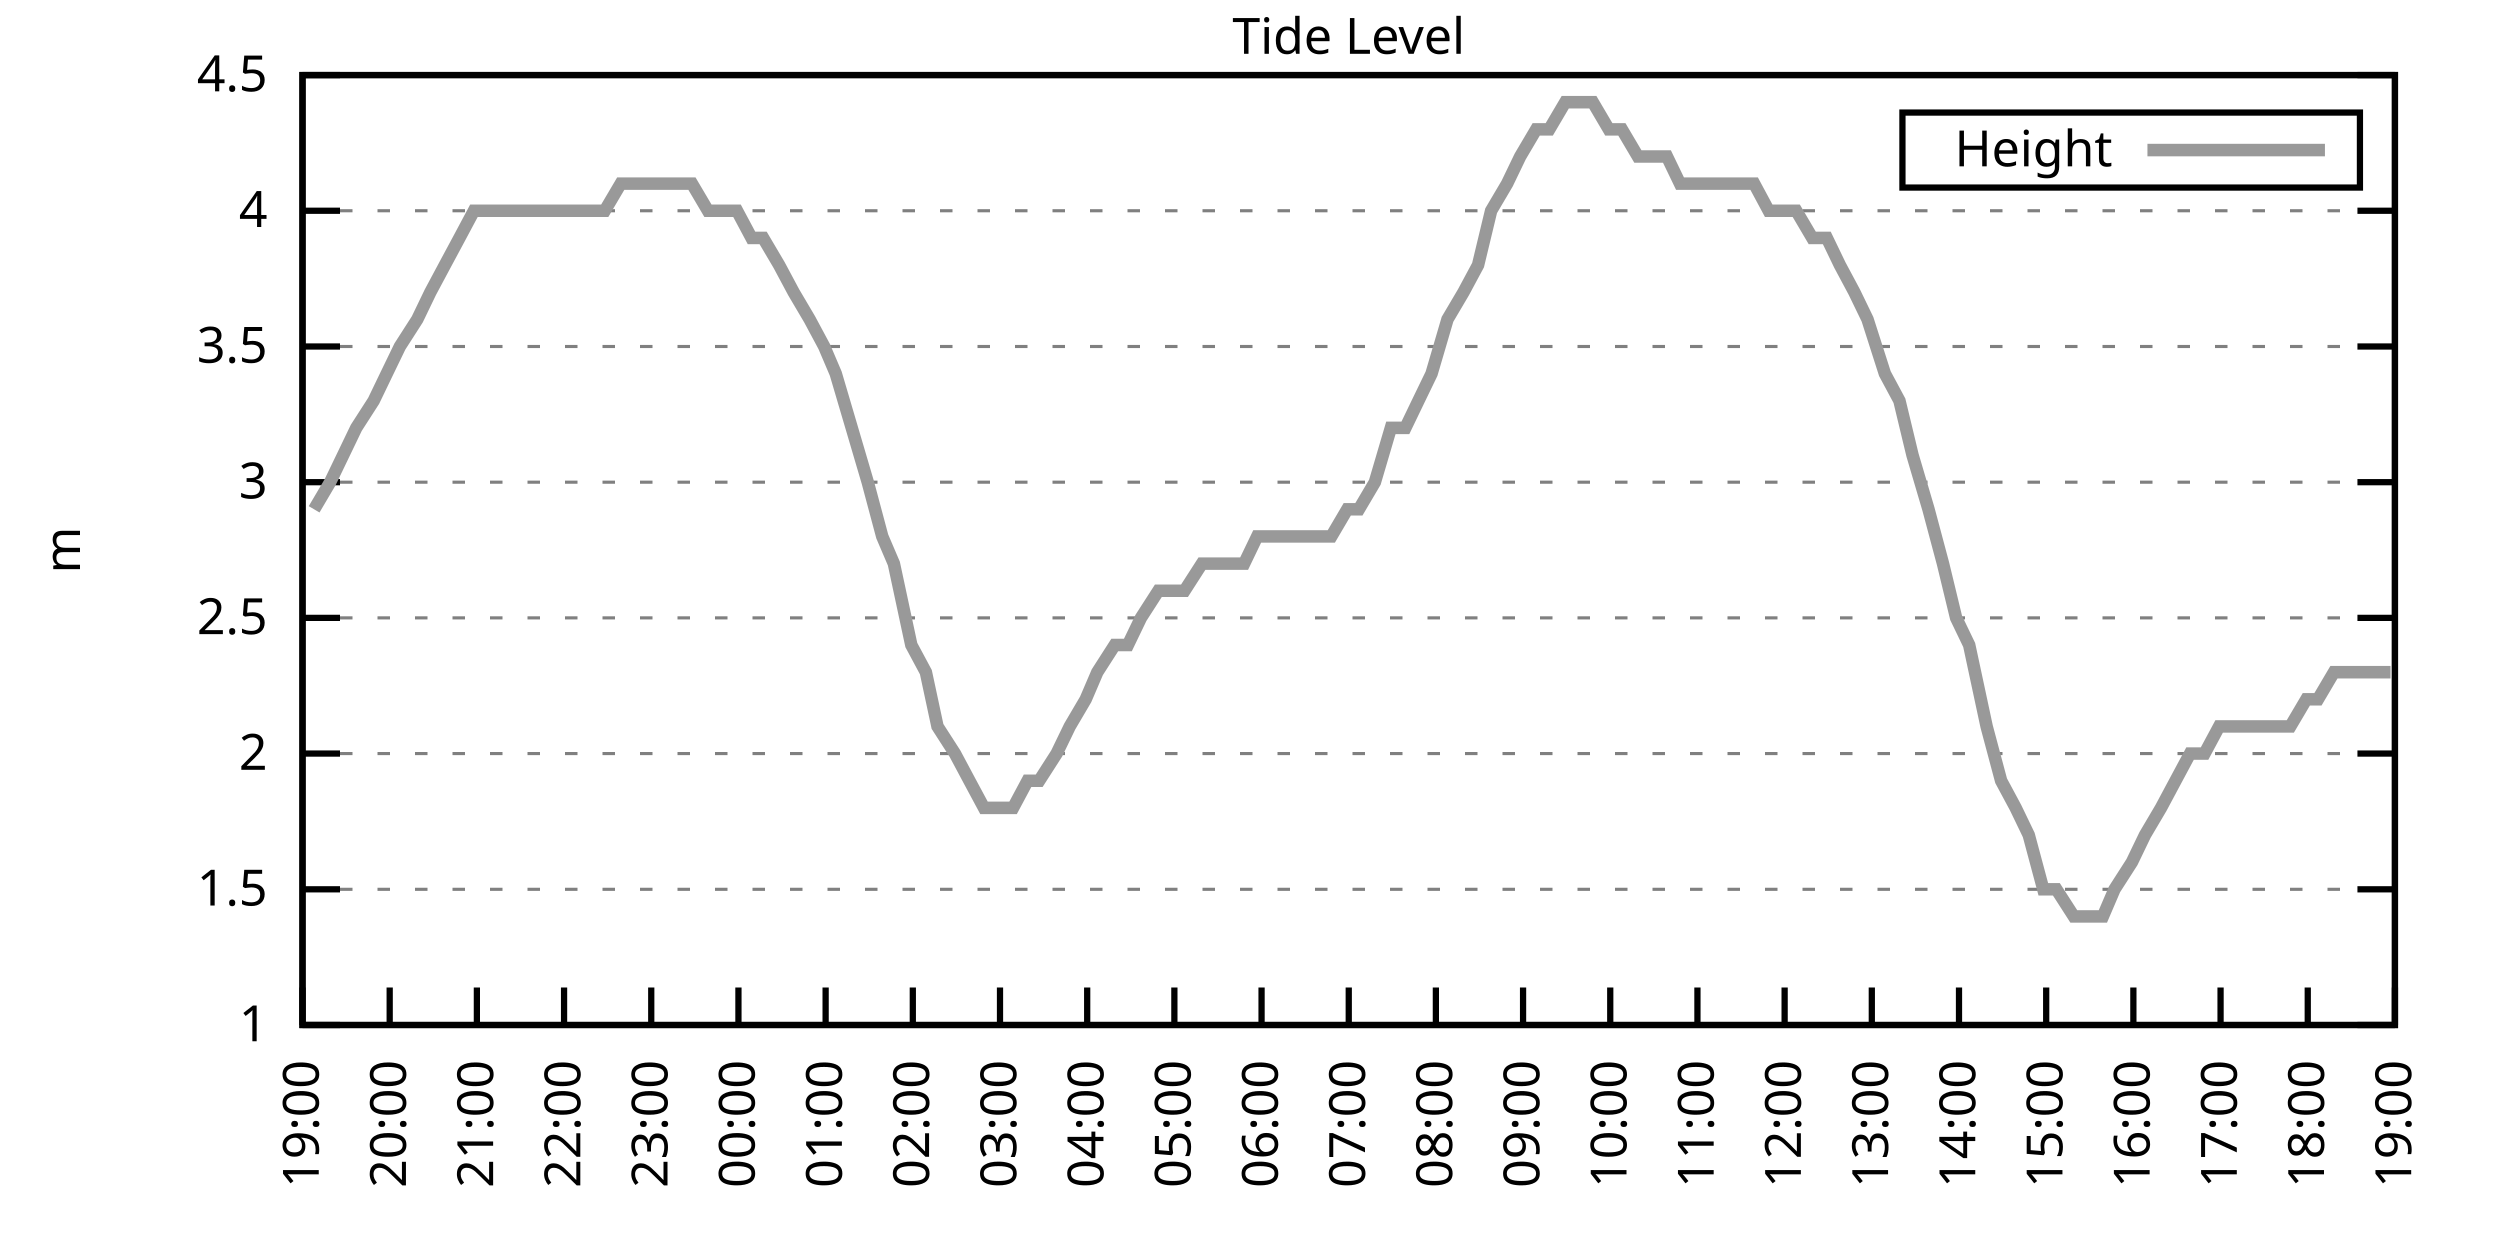
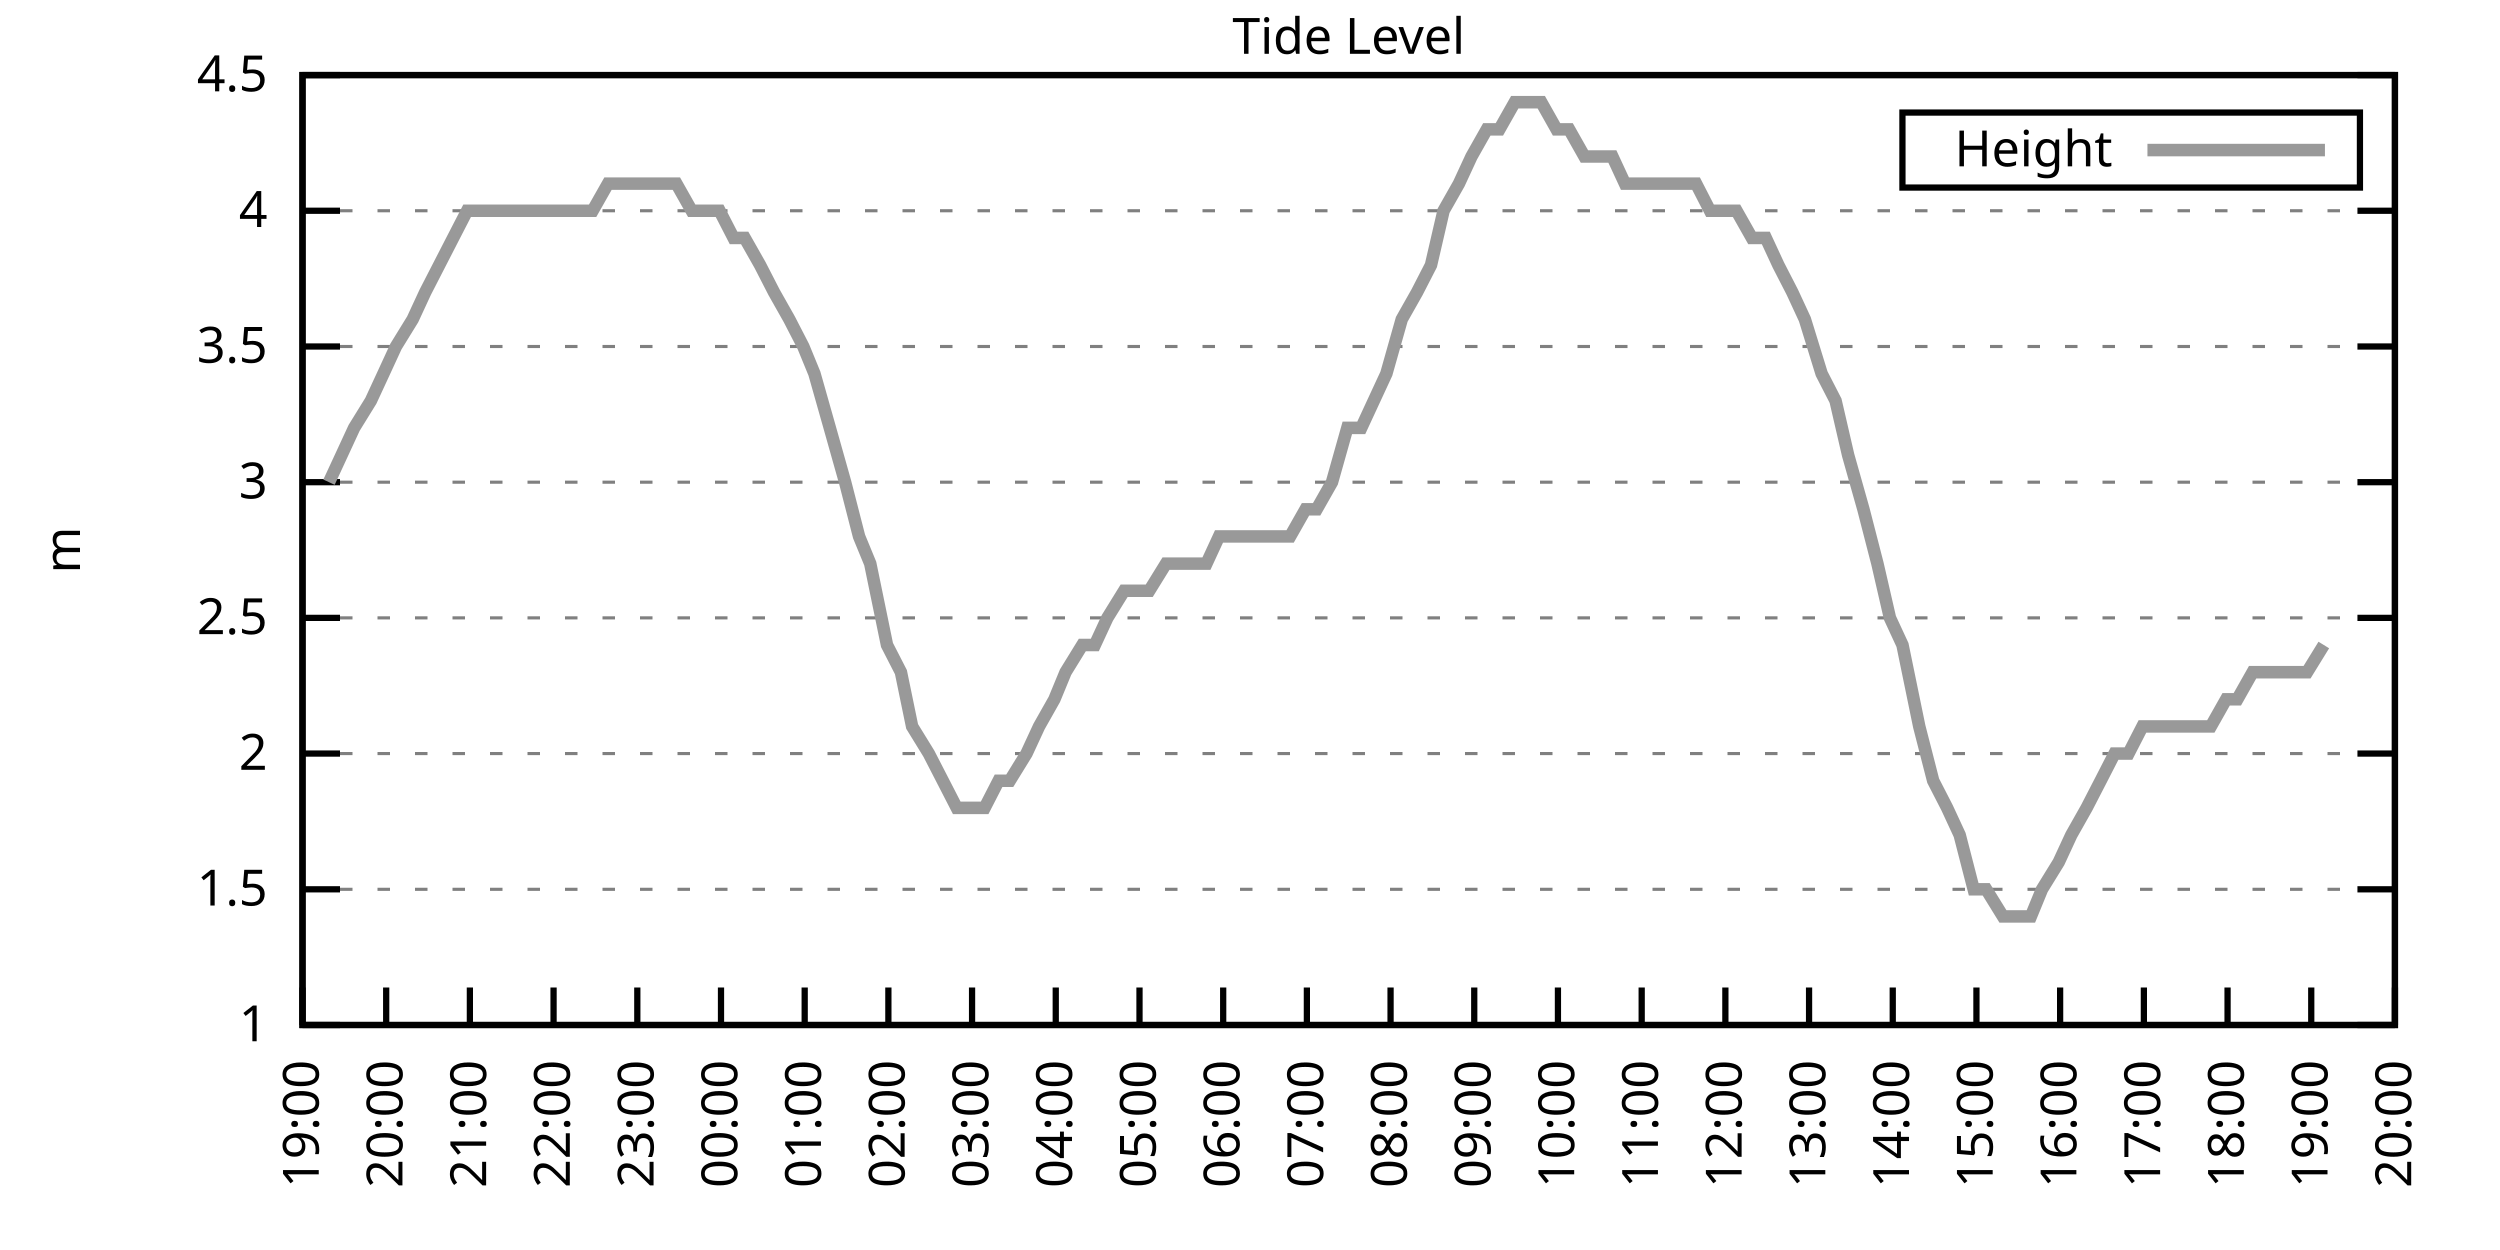
<svg xmlns="http://www.w3.org/2000/svg" xmlns:xlink="http://www.w3.org/1999/xlink" width="400" height="200" viewBox="0 0 400 200">
  <g id="gnuplot_canvas">
    <rect x="0" y="0" width="400" height="200" fill="none" />
    <defs>
      <circle id="gpDot" r="0.5" stroke-width="0.5" stroke="currentColor" />
      <path id="gpPt0" stroke-width="0.333" stroke="currentColor" d="M-1,0 h2 M0,-1 v2" />
      <path id="gpPt1" stroke-width="0.333" stroke="currentColor" d="M-1,-1 L1,1 M1,-1 L-1,1" />
      <path id="gpPt2" stroke-width="0.333" stroke="currentColor" d="M-1,0 L1,0 M0,-1 L0,1 M-1,-1 L1,1 M-1,1 L1,-1" />
      <rect id="gpPt3" stroke-width="0.333" stroke="currentColor" x="-1" y="-1" width="2" height="2" />
      <rect id="gpPt4" stroke-width="0.333" stroke="currentColor" fill="currentColor" x="-1" y="-1" width="2" height="2" />
      <circle id="gpPt5" stroke-width="0.333" stroke="currentColor" cx="0" cy="0" r="1" />
      <use xlink:href="#gpPt5" id="gpPt6" fill="currentColor" stroke="none" />
      <path id="gpPt7" stroke-width="0.333" stroke="currentColor" d="M0,-1.33 L-1.33,0.67 L1.33,0.67 z" />
      <use xlink:href="#gpPt7" id="gpPt8" fill="currentColor" stroke="none" />
      <use xlink:href="#gpPt7" id="gpPt9" stroke="currentColor" transform="rotate(180)" />
      <use xlink:href="#gpPt9" id="gpPt10" fill="currentColor" stroke="none" />
      <use xlink:href="#gpPt3" id="gpPt11" stroke="currentColor" transform="rotate(45)" />
      <use xlink:href="#gpPt11" id="gpPt12" fill="currentColor" stroke="none" />
      <path id="gpPt13" stroke-width="0.333" stroke="currentColor" d="M0,1.330 L1.265,0.411 L0.782,-1.067 L-0.782,-1.076 L-1.265,0.411 z" />
      <use xlink:href="#gpPt13" id="gpPt14" fill="currentColor" stroke="none" />
      <filter id="textbox" filterUnits="objectBoundingBox" x="0" y="0" height="1" width="1">
        <feFlood flood-color="white" flood-opacity="1" result="bgnd" />
        <feComposite in="SourceGraphic" in2="bgnd" operator="atop" />
      </filter>
      <filter id="greybox" filterUnits="objectBoundingBox" x="0" y="0" height="1" width="1">
        <feFlood flood-color="lightgrey" flood-opacity="1" result="grey" />
        <feComposite in="SourceGraphic" in2="grey" operator="atop" />
      </filter>
    </defs>
    <g fill="none" color="white" stroke="currentColor" stroke-width="1.00" stroke-linecap="butt" stroke-linejoin="miter">
</g>
    <g fill="none" color="black" stroke="currentColor" stroke-width="1.00" stroke-linecap="butt" stroke-linejoin="miter">
      <g stroke="none" shape-rendering="crispEdges">
        <polygon fill="rgb(255, 255, 255)" points="48.40,164.00 383.18,164.00 383.18,12.02 48.40,12.02 " />
      </g>
    </g>
    <g fill="none" color="black" stroke="currentColor" stroke-width="1.00" stroke-linecap="butt" stroke-linejoin="miter">
</g>
    <g fill="none" color="black" stroke="black" stroke-width="0.50" stroke-linecap="butt" stroke-linejoin="miter">
</g>
    <g fill="none" color="gray" stroke="currentColor" stroke-width="0.50" stroke-linecap="butt" stroke-linejoin="miter">
      <path stroke="gray" stroke-dasharray="2,4" class="gridline" d="M48.40,164.00 L383.19,164.00  " />
    </g>
    <g fill="none" color="gray" stroke="gray" stroke-width="1.00" stroke-linecap="butt" stroke-linejoin="miter">
</g>
    <g fill="none" color="black" stroke="currentColor" stroke-width="1.00" stroke-linecap="butt" stroke-linejoin="miter">
      <path stroke="black" d="M48.40,164.00 L54.40,164.00 M383.19,164.00 L377.19,164.00  " />
      <g transform="translate(42.80,166.60)" stroke="none" fill="black" font-family="Sans" font-size="8.00" text-anchor="end">
        <text>
          <tspan font-family="Sans"> 1</tspan>
        </text>
      </g>
    </g>
    <g fill="none" color="black" stroke="currentColor" stroke-width="1.00" stroke-linecap="butt" stroke-linejoin="miter">
</g>
    <g fill="none" color="black" stroke="black" stroke-width="0.50" stroke-linecap="butt" stroke-linejoin="miter">
</g>
    <g fill="none" color="gray" stroke="currentColor" stroke-width="0.50" stroke-linecap="butt" stroke-linejoin="miter">
      <path stroke="gray" stroke-dasharray="2,4" class="gridline" d="M48.40,142.29 L383.19,142.29  " />
    </g>
    <g fill="none" color="gray" stroke="gray" stroke-width="1.00" stroke-linecap="butt" stroke-linejoin="miter">
</g>
    <g fill="none" color="black" stroke="currentColor" stroke-width="1.00" stroke-linecap="butt" stroke-linejoin="miter">
      <path stroke="black" d="M48.40,142.29 L54.40,142.29 M383.19,142.29 L377.19,142.29  " />
      <g transform="translate(42.80,144.89)" stroke="none" fill="black" font-family="Sans" font-size="8.00" text-anchor="end">
        <text>
          <tspan font-family="Sans"> 1.5</tspan>
        </text>
      </g>
    </g>
    <g fill="none" color="black" stroke="currentColor" stroke-width="1.00" stroke-linecap="butt" stroke-linejoin="miter">
</g>
    <g fill="none" color="black" stroke="black" stroke-width="0.50" stroke-linecap="butt" stroke-linejoin="miter">
</g>
    <g fill="none" color="gray" stroke="currentColor" stroke-width="0.50" stroke-linecap="butt" stroke-linejoin="miter">
      <path stroke="gray" stroke-dasharray="2,4" class="gridline" d="M48.40,120.57 L383.19,120.57  " />
    </g>
    <g fill="none" color="gray" stroke="gray" stroke-width="1.00" stroke-linecap="butt" stroke-linejoin="miter">
</g>
    <g fill="none" color="black" stroke="currentColor" stroke-width="1.00" stroke-linecap="butt" stroke-linejoin="miter">
      <path stroke="black" d="M48.40,120.57 L54.40,120.57 M383.19,120.57 L377.19,120.57  " />
      <g transform="translate(42.80,123.17)" stroke="none" fill="black" font-family="Sans" font-size="8.00" text-anchor="end">
        <text>
          <tspan font-family="Sans"> 2</tspan>
        </text>
      </g>
    </g>
    <g fill="none" color="black" stroke="currentColor" stroke-width="1.00" stroke-linecap="butt" stroke-linejoin="miter">
</g>
    <g fill="none" color="black" stroke="black" stroke-width="0.50" stroke-linecap="butt" stroke-linejoin="miter">
</g>
    <g fill="none" color="gray" stroke="currentColor" stroke-width="0.50" stroke-linecap="butt" stroke-linejoin="miter">
      <path stroke="gray" stroke-dasharray="2,4" class="gridline" d="M48.40,98.86 L383.19,98.86  " />
    </g>
    <g fill="none" color="gray" stroke="gray" stroke-width="1.00" stroke-linecap="butt" stroke-linejoin="miter">
</g>
    <g fill="none" color="black" stroke="currentColor" stroke-width="1.00" stroke-linecap="butt" stroke-linejoin="miter">
      <path stroke="black" d="M48.40,98.86 L54.40,98.86 M383.19,98.86 L377.19,98.86  " />
      <g transform="translate(42.80,101.46)" stroke="none" fill="black" font-family="Sans" font-size="8.00" text-anchor="end">
        <text>
          <tspan font-family="Sans"> 2.5</tspan>
        </text>
      </g>
    </g>
    <g fill="none" color="black" stroke="currentColor" stroke-width="1.00" stroke-linecap="butt" stroke-linejoin="miter">
</g>
    <g fill="none" color="black" stroke="black" stroke-width="0.50" stroke-linecap="butt" stroke-linejoin="miter">
</g>
    <g fill="none" color="gray" stroke="currentColor" stroke-width="0.50" stroke-linecap="butt" stroke-linejoin="miter">
      <path stroke="gray" stroke-dasharray="2,4" class="gridline" d="M48.40,77.15 L383.19,77.15  " />
    </g>
    <g fill="none" color="gray" stroke="gray" stroke-width="1.00" stroke-linecap="butt" stroke-linejoin="miter">
</g>
    <g fill="none" color="black" stroke="currentColor" stroke-width="1.00" stroke-linecap="butt" stroke-linejoin="miter">
      <path stroke="black" d="M48.40,77.15 L54.40,77.15 M383.19,77.15 L377.19,77.15  " />
      <g transform="translate(42.80,79.75)" stroke="none" fill="black" font-family="Sans" font-size="8.00" text-anchor="end">
        <text>
          <tspan font-family="Sans"> 3</tspan>
        </text>
      </g>
    </g>
    <g fill="none" color="black" stroke="currentColor" stroke-width="1.00" stroke-linecap="butt" stroke-linejoin="miter">
</g>
    <g fill="none" color="black" stroke="black" stroke-width="0.50" stroke-linecap="butt" stroke-linejoin="miter">
</g>
    <g fill="none" color="gray" stroke="currentColor" stroke-width="0.50" stroke-linecap="butt" stroke-linejoin="miter">
      <path stroke="gray" stroke-dasharray="2,4" class="gridline" d="M48.40,55.44 L383.19,55.44  " />
    </g>
    <g fill="none" color="gray" stroke="gray" stroke-width="1.00" stroke-linecap="butt" stroke-linejoin="miter">
</g>
    <g fill="none" color="black" stroke="currentColor" stroke-width="1.00" stroke-linecap="butt" stroke-linejoin="miter">
      <path stroke="black" d="M48.40,55.44 L54.40,55.44 M383.19,55.44 L377.19,55.44  " />
      <g transform="translate(42.80,58.04)" stroke="none" fill="black" font-family="Sans" font-size="8.00" text-anchor="end">
        <text>
          <tspan font-family="Sans"> 3.5</tspan>
        </text>
      </g>
    </g>
    <g fill="none" color="black" stroke="currentColor" stroke-width="1.00" stroke-linecap="butt" stroke-linejoin="miter">
</g>
    <g fill="none" color="black" stroke="black" stroke-width="0.50" stroke-linecap="butt" stroke-linejoin="miter">
</g>
    <g fill="none" color="gray" stroke="currentColor" stroke-width="0.50" stroke-linecap="butt" stroke-linejoin="miter">
      <path stroke="gray" stroke-dasharray="2,4" class="gridline" d="M48.40,33.72 L383.19,33.72  " />
    </g>
    <g fill="none" color="gray" stroke="gray" stroke-width="1.00" stroke-linecap="butt" stroke-linejoin="miter">
</g>
    <g fill="none" color="black" stroke="currentColor" stroke-width="1.00" stroke-linecap="butt" stroke-linejoin="miter">
      <path stroke="black" d="M48.40,33.72 L54.40,33.72 M383.19,33.72 L377.19,33.72  " />
      <g transform="translate(42.80,36.32)" stroke="none" fill="black" font-family="Sans" font-size="8.00" text-anchor="end">
        <text>
          <tspan font-family="Sans"> 4</tspan>
        </text>
      </g>
    </g>
    <g fill="none" color="black" stroke="currentColor" stroke-width="1.00" stroke-linecap="butt" stroke-linejoin="miter">
</g>
    <g fill="none" color="black" stroke="black" stroke-width="0.50" stroke-linecap="butt" stroke-linejoin="miter">
</g>
    <g fill="none" color="gray" stroke="currentColor" stroke-width="0.50" stroke-linecap="butt" stroke-linejoin="miter">
      <path stroke="gray" stroke-dasharray="2,4" class="gridline" d="M48.40,12.01 L383.19,12.01  " />
    </g>
    <g fill="none" color="gray" stroke="gray" stroke-width="1.00" stroke-linecap="butt" stroke-linejoin="miter">
</g>
    <g fill="none" color="black" stroke="currentColor" stroke-width="1.00" stroke-linecap="butt" stroke-linejoin="miter">
      <path stroke="black" d="M48.40,12.01 L54.40,12.01 M383.19,12.01 L377.19,12.01  " />
      <g transform="translate(42.80,14.61)" stroke="none" fill="black" font-family="Sans" font-size="8.00" text-anchor="end">
        <text>
          <tspan font-family="Sans"> 4.5</tspan>
        </text>
      </g>
    </g>
    <g fill="none" color="black" stroke="currentColor" stroke-width="1.00" stroke-linecap="butt" stroke-linejoin="miter">
      <path stroke="black" d="M48.40,164.00 L48.40,158.00  " />
      <g transform="translate(51.00,169.60) rotate(270.00)" stroke="none" fill="black" font-family="Sans" font-size="8.00" text-anchor="end">
        <text>
          <tspan font-family="Sans">19:00</tspan>
        </text>
      </g>
    </g>
    <g fill="none" color="black" stroke="currentColor" stroke-width="1.00" stroke-linecap="butt" stroke-linejoin="miter">
-       <path stroke="black" d="M62.35,164.00 L62.35,158.00  " />
-       <g transform="translate(64.95,169.60) rotate(270.00)" stroke="none" fill="black" font-family="Sans" font-size="8.00" text-anchor="end">
+       <path stroke="black" d="M61.79,164.00 L61.79,158.00  " />
+       <g transform="translate(64.39,169.60) rotate(270.00)" stroke="none" fill="black" font-family="Sans" font-size="8.00" text-anchor="end">
        <text>
          <tspan font-family="Sans">20:00</tspan>
        </text>
      </g>
    </g>
    <g fill="none" color="black" stroke="currentColor" stroke-width="1.00" stroke-linecap="butt" stroke-linejoin="miter">
-       <path stroke="black" d="M76.30,164.00 L76.30,158.00  " />
-       <g transform="translate(78.90,169.60) rotate(270.00)" stroke="none" fill="black" font-family="Sans" font-size="8.00" text-anchor="end">
+       <path stroke="black" d="M75.18,164.00 L75.18,158.00  " />
+       <g transform="translate(77.78,169.60) rotate(270.00)" stroke="none" fill="black" font-family="Sans" font-size="8.00" text-anchor="end">
        <text>
          <tspan font-family="Sans">21:00</tspan>
        </text>
      </g>
    </g>
    <g fill="none" color="black" stroke="currentColor" stroke-width="1.00" stroke-linecap="butt" stroke-linejoin="miter">
-       <path stroke="black" d="M90.25,164.00 L90.25,158.00  " />
-       <g transform="translate(92.85,169.60) rotate(270.00)" stroke="none" fill="black" font-family="Sans" font-size="8.00" text-anchor="end">
+       <path stroke="black" d="M88.57,164.00 L88.57,158.00  " />
+       <g transform="translate(91.17,169.60) rotate(270.00)" stroke="none" fill="black" font-family="Sans" font-size="8.00" text-anchor="end">
        <text>
          <tspan font-family="Sans">22:00</tspan>
        </text>
      </g>
    </g>
    <g fill="none" color="black" stroke="currentColor" stroke-width="1.00" stroke-linecap="butt" stroke-linejoin="miter">
-       <path stroke="black" d="M104.20,164.00 L104.20,158.00  " />
-       <g transform="translate(106.80,169.60) rotate(270.00)" stroke="none" fill="black" font-family="Sans" font-size="8.00" text-anchor="end">
+       <path stroke="black" d="M101.97,164.00 L101.97,158.00  " />
+       <g transform="translate(104.57,169.60) rotate(270.00)" stroke="none" fill="black" font-family="Sans" font-size="8.00" text-anchor="end">
        <text>
          <tspan font-family="Sans">23:00</tspan>
        </text>
      </g>
    </g>
    <g fill="none" color="black" stroke="currentColor" stroke-width="1.00" stroke-linecap="butt" stroke-linejoin="miter">
-       <path stroke="black" d="M118.15,164.00 L118.15,158.00  " />
-       <g transform="translate(120.75,169.60) rotate(270.00)" stroke="none" fill="black" font-family="Sans" font-size="8.00" text-anchor="end">
+       <path stroke="black" d="M115.36,164.00 L115.36,158.00  " />
+       <g transform="translate(117.96,169.60) rotate(270.00)" stroke="none" fill="black" font-family="Sans" font-size="8.00" text-anchor="end">
        <text>
          <tspan font-family="Sans">00:00</tspan>
        </text>
      </g>
    </g>
    <g fill="none" color="black" stroke="currentColor" stroke-width="1.00" stroke-linecap="butt" stroke-linejoin="miter">
-       <path stroke="black" d="M132.10,164.00 L132.10,158.00  " />
-       <g transform="translate(134.70,169.60) rotate(270.00)" stroke="none" fill="black" font-family="Sans" font-size="8.00" text-anchor="end">
+       <path stroke="black" d="M128.75,164.00 L128.75,158.00  " />
+       <g transform="translate(131.35,169.60) rotate(270.00)" stroke="none" fill="black" font-family="Sans" font-size="8.00" text-anchor="end">
        <text>
          <tspan font-family="Sans">01:00</tspan>
        </text>
      </g>
    </g>
    <g fill="none" color="black" stroke="currentColor" stroke-width="1.00" stroke-linecap="butt" stroke-linejoin="miter">
-       <path stroke="black" d="M146.05,164.00 L146.05,158.00  " />
-       <g transform="translate(148.65,169.60) rotate(270.00)" stroke="none" fill="black" font-family="Sans" font-size="8.00" text-anchor="end">
+       <path stroke="black" d="M142.14,164.00 L142.14,158.00  " />
+       <g transform="translate(144.74,169.60) rotate(270.00)" stroke="none" fill="black" font-family="Sans" font-size="8.00" text-anchor="end">
        <text>
          <tspan font-family="Sans">02:00</tspan>
        </text>
      </g>
    </g>
    <g fill="none" color="black" stroke="currentColor" stroke-width="1.00" stroke-linecap="butt" stroke-linejoin="miter">
-       <path stroke="black" d="M160.00,164.00 L160.00,158.00  " />
-       <g transform="translate(162.60,169.60) rotate(270.00)" stroke="none" fill="black" font-family="Sans" font-size="8.00" text-anchor="end">
+       <path stroke="black" d="M155.53,164.00 L155.53,158.00  " />
+       <g transform="translate(158.13,169.60) rotate(270.00)" stroke="none" fill="black" font-family="Sans" font-size="8.00" text-anchor="end">
        <text>
          <tspan font-family="Sans">03:00</tspan>
        </text>
      </g>
    </g>
    <g fill="none" color="black" stroke="currentColor" stroke-width="1.00" stroke-linecap="butt" stroke-linejoin="miter">
-       <path stroke="black" d="M173.95,164.00 L173.95,158.00  " />
-       <g transform="translate(176.55,169.60) rotate(270.00)" stroke="none" fill="black" font-family="Sans" font-size="8.00" text-anchor="end">
+       <path stroke="black" d="M168.92,164.00 L168.92,158.00  " />
+       <g transform="translate(171.52,169.60) rotate(270.00)" stroke="none" fill="black" font-family="Sans" font-size="8.00" text-anchor="end">
        <text>
          <tspan font-family="Sans">04:00</tspan>
        </text>
      </g>
    </g>
    <g fill="none" color="black" stroke="currentColor" stroke-width="1.00" stroke-linecap="butt" stroke-linejoin="miter">
-       <path stroke="black" d="M187.90,164.00 L187.90,158.00  " />
-       <g transform="translate(190.50,169.60) rotate(270.00)" stroke="none" fill="black" font-family="Sans" font-size="8.00" text-anchor="end">
+       <path stroke="black" d="M182.32,164.00 L182.32,158.00  " />
+       <g transform="translate(184.92,169.60) rotate(270.00)" stroke="none" fill="black" font-family="Sans" font-size="8.00" text-anchor="end">
        <text>
          <tspan font-family="Sans">05:00</tspan>
        </text>
      </g>
    </g>
    <g fill="none" color="black" stroke="currentColor" stroke-width="1.00" stroke-linecap="butt" stroke-linejoin="miter">
-       <path stroke="black" d="M201.85,164.00 L201.85,158.00  " />
-       <g transform="translate(204.45,169.60) rotate(270.00)" stroke="none" fill="black" font-family="Sans" font-size="8.00" text-anchor="end">
+       <path stroke="black" d="M195.71,164.00 L195.71,158.00  " />
+       <g transform="translate(198.31,169.60) rotate(270.00)" stroke="none" fill="black" font-family="Sans" font-size="8.00" text-anchor="end">
        <text>
          <tspan font-family="Sans">06:00</tspan>
        </text>
      </g>
    </g>
    <g fill="none" color="black" stroke="currentColor" stroke-width="1.00" stroke-linecap="butt" stroke-linejoin="miter">
-       <path stroke="black" d="M215.80,164.00 L215.80,158.00  " />
-       <g transform="translate(218.40,169.60) rotate(270.00)" stroke="none" fill="black" font-family="Sans" font-size="8.00" text-anchor="end">
+       <path stroke="black" d="M209.10,164.00 L209.10,158.00  " />
+       <g transform="translate(211.70,169.60) rotate(270.00)" stroke="none" fill="black" font-family="Sans" font-size="8.00" text-anchor="end">
        <text>
          <tspan font-family="Sans">07:00</tspan>
        </text>
      </g>
    </g>
    <g fill="none" color="black" stroke="currentColor" stroke-width="1.00" stroke-linecap="butt" stroke-linejoin="miter">
-       <path stroke="black" d="M229.74,164.00 L229.74,158.00  " />
-       <g transform="translate(232.34,169.60) rotate(270.00)" stroke="none" fill="black" font-family="Sans" font-size="8.00" text-anchor="end">
+       <path stroke="black" d="M222.49,164.00 L222.49,158.00  " />
+       <g transform="translate(225.09,169.60) rotate(270.00)" stroke="none" fill="black" font-family="Sans" font-size="8.00" text-anchor="end">
        <text>
          <tspan font-family="Sans">08:00</tspan>
        </text>
      </g>
    </g>
    <g fill="none" color="black" stroke="currentColor" stroke-width="1.00" stroke-linecap="butt" stroke-linejoin="miter">
-       <path stroke="black" d="M243.69,164.00 L243.69,158.00  " />
-       <g transform="translate(246.29,169.60) rotate(270.00)" stroke="none" fill="black" font-family="Sans" font-size="8.00" text-anchor="end">
+       <path stroke="black" d="M235.88,164.00 L235.88,158.00  " />
+       <g transform="translate(238.48,169.60) rotate(270.00)" stroke="none" fill="black" font-family="Sans" font-size="8.00" text-anchor="end">
        <text>
          <tspan font-family="Sans">09:00</tspan>
        </text>
      </g>
    </g>
    <g fill="none" color="black" stroke="currentColor" stroke-width="1.00" stroke-linecap="butt" stroke-linejoin="miter">
-       <path stroke="black" d="M257.64,164.00 L257.64,158.00  " />
-       <g transform="translate(260.24,169.60) rotate(270.00)" stroke="none" fill="black" font-family="Sans" font-size="8.00" text-anchor="end">
+       <path stroke="black" d="M249.27,164.00 L249.27,158.00  " />
+       <g transform="translate(251.87,169.60) rotate(270.00)" stroke="none" fill="black" font-family="Sans" font-size="8.00" text-anchor="end">
        <text>
          <tspan font-family="Sans">10:00</tspan>
        </text>
      </g>
    </g>
    <g fill="none" color="black" stroke="currentColor" stroke-width="1.00" stroke-linecap="butt" stroke-linejoin="miter">
-       <path stroke="black" d="M271.59,164.00 L271.59,158.00  " />
-       <g transform="translate(274.19,169.60) rotate(270.00)" stroke="none" fill="black" font-family="Sans" font-size="8.00" text-anchor="end">
+       <path stroke="black" d="M262.67,164.00 L262.67,158.00  " />
+       <g transform="translate(265.27,169.60) rotate(270.00)" stroke="none" fill="black" font-family="Sans" font-size="8.00" text-anchor="end">
        <text>
          <tspan font-family="Sans">11:00</tspan>
        </text>
      </g>
    </g>
    <g fill="none" color="black" stroke="currentColor" stroke-width="1.00" stroke-linecap="butt" stroke-linejoin="miter">
-       <path stroke="black" d="M285.54,164.00 L285.54,158.00  " />
-       <g transform="translate(288.14,169.60) rotate(270.00)" stroke="none" fill="black" font-family="Sans" font-size="8.00" text-anchor="end">
+       <path stroke="black" d="M276.06,164.00 L276.06,158.00  " />
+       <g transform="translate(278.66,169.60) rotate(270.00)" stroke="none" fill="black" font-family="Sans" font-size="8.00" text-anchor="end">
        <text>
          <tspan font-family="Sans">12:00</tspan>
        </text>
      </g>
    </g>
    <g fill="none" color="black" stroke="currentColor" stroke-width="1.00" stroke-linecap="butt" stroke-linejoin="miter">
-       <path stroke="black" d="M299.49,164.00 L299.49,158.00  " />
-       <g transform="translate(302.09,169.60) rotate(270.00)" stroke="none" fill="black" font-family="Sans" font-size="8.00" text-anchor="end">
+       <path stroke="black" d="M289.45,164.00 L289.45,158.00  " />
+       <g transform="translate(292.05,169.60) rotate(270.00)" stroke="none" fill="black" font-family="Sans" font-size="8.00" text-anchor="end">
        <text>
          <tspan font-family="Sans">13:00</tspan>
        </text>
      </g>
    </g>
    <g fill="none" color="black" stroke="currentColor" stroke-width="1.00" stroke-linecap="butt" stroke-linejoin="miter">
-       <path stroke="black" d="M313.44,164.00 L313.44,158.00  " />
-       <g transform="translate(316.04,169.60) rotate(270.00)" stroke="none" fill="black" font-family="Sans" font-size="8.00" text-anchor="end">
+       <path stroke="black" d="M302.84,164.00 L302.84,158.00  " />
+       <g transform="translate(305.44,169.60) rotate(270.00)" stroke="none" fill="black" font-family="Sans" font-size="8.00" text-anchor="end">
        <text>
          <tspan font-family="Sans">14:00</tspan>
        </text>
      </g>
    </g>
    <g fill="none" color="black" stroke="currentColor" stroke-width="1.00" stroke-linecap="butt" stroke-linejoin="miter">
-       <path stroke="black" d="M327.39,164.00 L327.39,158.00  " />
-       <g transform="translate(329.99,169.60) rotate(270.00)" stroke="none" fill="black" font-family="Sans" font-size="8.00" text-anchor="end">
+       <path stroke="black" d="M316.23,164.00 L316.23,158.00  " />
+       <g transform="translate(318.83,169.60) rotate(270.00)" stroke="none" fill="black" font-family="Sans" font-size="8.00" text-anchor="end">
        <text>
          <tspan font-family="Sans">15:00</tspan>
        </text>
      </g>
    </g>
    <g fill="none" color="black" stroke="currentColor" stroke-width="1.00" stroke-linecap="butt" stroke-linejoin="miter">
-       <path stroke="black" d="M341.34,164.00 L341.34,158.00  " />
-       <g transform="translate(343.94,169.60) rotate(270.00)" stroke="none" fill="black" font-family="Sans" font-size="8.00" text-anchor="end">
+       <path stroke="black" d="M329.62,164.00 L329.62,158.00  " />
+       <g transform="translate(332.22,169.60) rotate(270.00)" stroke="none" fill="black" font-family="Sans" font-size="8.00" text-anchor="end">
        <text>
          <tspan font-family="Sans">16:00</tspan>
        </text>
      </g>
    </g>
    <g fill="none" color="black" stroke="currentColor" stroke-width="1.00" stroke-linecap="butt" stroke-linejoin="miter">
-       <path stroke="black" d="M355.29,164.00 L355.29,158.00  " />
-       <g transform="translate(357.89,169.60) rotate(270.00)" stroke="none" fill="black" font-family="Sans" font-size="8.00" text-anchor="end">
+       <path stroke="black" d="M343.02,164.00 L343.02,158.00  " />
+       <g transform="translate(345.62,169.60) rotate(270.00)" stroke="none" fill="black" font-family="Sans" font-size="8.00" text-anchor="end">
        <text>
          <tspan font-family="Sans">17:00</tspan>
        </text>
      </g>
    </g>
    <g fill="none" color="black" stroke="currentColor" stroke-width="1.00" stroke-linecap="butt" stroke-linejoin="miter">
-       <path stroke="black" d="M369.24,164.00 L369.24,158.00  " />
-       <g transform="translate(371.84,169.60) rotate(270.00)" stroke="none" fill="black" font-family="Sans" font-size="8.00" text-anchor="end">
+       <path stroke="black" d="M356.41,164.00 L356.41,158.00  " />
+       <g transform="translate(359.01,169.60) rotate(270.00)" stroke="none" fill="black" font-family="Sans" font-size="8.00" text-anchor="end">
        <text>
          <tspan font-family="Sans">18:00</tspan>
+         </text>
+       </g>
+     </g>
+     <g fill="none" color="black" stroke="currentColor" stroke-width="1.00" stroke-linecap="butt" stroke-linejoin="miter">
+       <path stroke="black" d="M369.80,164.00 L369.80,158.00  " />
+       <g transform="translate(372.40,169.60) rotate(270.00)" stroke="none" fill="black" font-family="Sans" font-size="8.00" text-anchor="end">
+         <text>
+           <tspan font-family="Sans">19:00</tspan>
        </text>
      </g>
    </g>
    <g fill="none" color="black" stroke="currentColor" stroke-width="1.00" stroke-linecap="butt" stroke-linejoin="miter">
      <path stroke="black" d="M383.19,164.00 L383.19,158.00  " />
      <g transform="translate(385.79,169.60) rotate(270.00)" stroke="none" fill="black" font-family="Sans" font-size="8.00" text-anchor="end">
        <text>
-           <tspan font-family="Sans">19:00</tspan>
+           <tspan font-family="Sans">20:00</tspan>
        </text>
      </g>
    </g>
    <g fill="none" color="black" stroke="currentColor" stroke-width="1.00" stroke-linecap="butt" stroke-linejoin="miter">
</g>
    <g fill="none" color="black" stroke="currentColor" stroke-width="1.00" stroke-linecap="butt" stroke-linejoin="miter">
      <path stroke="black" d="M48.40,12.01 L48.40,164.00 L383.19,164.00 L383.19,12.01 L48.40,12.01 Z  " />
    </g>
    <g fill="none" color="black" stroke="currentColor" stroke-width="1.00" stroke-linecap="butt" stroke-linejoin="miter">
</g>
    <g fill="none" color="black" stroke="currentColor" stroke-width="1.00" stroke-linecap="butt" stroke-linejoin="miter">
      <path stroke="black" d="M304.39,30.01 L304.39,18.01 L377.59,18.01 L377.59,30.01 L304.39,30.01 Z  " />
    </g>
    <g id="Tide_level_plot_1">
      <g fill="none" color="white" stroke="black" stroke-width="2.00" stroke-linecap="butt" stroke-linejoin="miter">
</g>
      <g fill="none" color="black" stroke="currentColor" stroke-width="2.00" stroke-linecap="butt" stroke-linejoin="miter">
        <g transform="translate(337.99,26.61)" stroke="none" fill="black" font-family="Sans" font-size="8.00" text-anchor="end">
          <text>
            <tspan font-family="Sans">Height</tspan>
          </text>
        </g>
      </g>
      <g fill="none" color="black" stroke="currentColor" stroke-width="2.00" stroke-linecap="butt" stroke-linejoin="miter">
-         <path stroke="rgb(153, 153, 153)" d="M343.59,24.01 L371.99,24.01 M50.26,81.49 L52.82,77.15 L54.91,72.81 L57.00,68.46 L59.79,64.12 L61.88,59.78   L63.98,55.44 L66.77,51.09 L68.86,46.75 L71.18,42.41 L73.51,38.07 L75.83,33.72 L77.93,33.72 L80.25,33.72   L83.04,33.72 L85.37,33.72 L87.69,33.72 L89.78,33.72 L92.11,33.72 L94.67,33.72 L96.76,33.72 L99.32,29.38   L101.64,29.38 L103.73,29.38 L106.29,29.38 L108.62,29.38 L110.71,29.38 L113.27,33.72 L115.36,33.72 L117.92,33.72   L120.24,38.07 L122.10,38.07 L124.66,42.41 L126.98,46.75 L129.54,51.09 L131.87,55.44 L133.72,59.78 L136.28,68.46   L138.84,77.15 L141.16,85.83 L143.02,90.18 L145.81,103.20 L148.14,107.55 L150.00,116.23 L152.79,120.57 L155.11,124.92   L157.44,129.26 L159.76,129.26 L162.09,129.26 L164.41,124.92 L166.27,124.92 L169.06,120.57 L171.16,116.23 L173.71,111.89   L175.57,107.55 L178.36,103.20 L180.46,103.20 L182.55,98.86 L185.34,94.52 L189.52,94.52 L192.31,90.18 L194.41,90.18   L196.96,90.18 L199.06,90.18 L201.15,85.83 L203.94,85.83 L206.26,85.83 L208.59,85.83 L210.68,85.83 L213.01,85.83   L215.56,81.49 L217.42,81.49 L219.98,77.15 L222.54,68.46 L224.86,68.46 L226.95,64.12 L229.05,59.78 L231.60,51.09   L234.16,46.75 L236.49,42.41 L238.58,33.72 L241.14,29.38 L243.23,25.04 L245.79,20.70 L247.88,20.70 L250.44,16.35   L252.30,16.35 L254.85,16.35 L257.41,20.70 L259.50,20.70 L262.06,25.04 L263.92,25.04 L266.71,25.04 L268.80,29.38   L271.13,29.38 L273.22,29.38 L275.78,29.38 L278.10,29.38 L280.66,29.38 L282.99,33.72 L285.08,33.72 L287.40,33.72   L289.96,38.07 L292.29,38.07 L294.38,42.41 L296.70,46.75 L298.80,51.09 L301.58,59.78 L303.91,64.12 L306.00,72.81   L308.56,81.49 L310.88,90.18 L312.98,98.86 L315.07,103.20 L317.86,116.23 L320.18,124.92 L322.51,129.26 L324.60,133.60   L326.93,142.29 L329.02,142.29 L331.81,146.63 L333.67,146.63 L336.46,146.63 L338.32,142.29 L341.11,137.94 L343.20,133.60   L345.76,129.26 L348.08,124.92 L350.41,120.57 L352.73,120.57 L355.06,116.23 L357.38,116.23 L359.71,116.23 L362.03,116.23   L364.13,116.23 L366.45,116.23 L369.01,111.89 L370.87,111.89 L373.43,107.55 L375.75,107.55 L378.08,107.55 L380.63,107.55   L382.49,107.55  " />
+         <path stroke="rgb(153, 153, 153)" d="M343.59,24.01 L371.99,24.01 M52.64,77.15 L54.65,72.81 L56.66,68.46 L59.34,64.12 L61.35,59.78 L63.35,55.44   L66.03,51.09 L68.04,46.75 L70.27,42.41 L72.50,38.07 L74.74,33.72 L76.75,33.72 L78.98,33.72 L81.66,33.72   L83.89,33.72 L86.12,33.72 L88.13,33.72 L90.36,33.72 L92.82,33.72 L94.82,33.72 L97.28,29.38 L99.51,29.38   L101.52,29.38 L103.98,29.38 L106.21,29.38 L108.22,29.38 L110.67,33.72 L112.68,33.72 L115.13,33.72 L117.37,38.07   L119.15,38.07 L121.61,42.41 L123.84,46.75 L126.29,51.09 L128.53,55.44 L130.31,59.78 L132.77,68.46 L135.22,77.15   L137.45,85.83 L139.24,90.18 L141.92,103.20 L144.15,107.55 L145.94,116.23 L148.61,120.57 L150.85,124.92 L153.08,129.26   L155.31,129.26 L157.54,129.26 L159.77,124.92 L161.56,124.92 L164.24,120.57 L166.25,116.23 L168.70,111.89 L170.49,107.55   L173.17,103.20 L175.17,103.20 L177.18,98.86 L179.86,94.52 L183.88,94.52 L186.56,90.18 L188.57,90.18 L191.02,90.18   L193.03,90.18 L195.04,85.83 L197.72,85.83 L199.95,85.83 L202.18,85.83 L204.19,85.83 L206.42,85.83 L208.88,81.49   L210.66,81.49 L213.12,77.15 L215.57,68.46 L217.80,68.46 L219.81,64.12 L221.82,59.78 L224.28,51.09 L226.73,46.75   L228.96,42.41 L230.97,33.72 L233.43,29.38 L235.44,25.04 L237.89,20.70 L239.90,20.70 L242.36,16.35 L244.14,16.35   L246.60,16.35 L249.05,20.70 L251.06,20.70 L253.51,25.04 L255.30,25.04 L257.98,25.04 L259.99,29.38 L262.22,29.38   L264.23,29.38 L266.68,29.38 L268.92,29.38 L271.37,29.38 L273.60,33.72 L275.61,33.72 L277.84,33.72 L280.30,38.07   L282.53,38.07 L284.54,42.41 L286.77,46.75 L288.78,51.09 L291.46,59.78 L293.69,64.12 L295.70,72.81 L298.15,81.49   L300.39,90.18 L302.39,98.86 L304.40,103.20 L307.08,116.23 L309.31,124.92 L311.54,129.26 L313.55,133.60 L315.79,142.29   L317.79,142.29 L320.47,146.63 L322.26,146.63 L324.94,146.63 L326.72,142.29 L329.40,137.94 L331.41,133.60 L333.86,129.26   L336.10,124.92 L338.33,120.57 L340.56,120.57 L342.79,116.23 L345.02,116.23 L347.26,116.23 L349.49,116.23 L351.50,116.23   L353.73,116.23 L356.18,111.89 L357.97,111.89 L360.42,107.55 L362.66,107.55 L364.89,107.55 L367.34,107.55 L369.13,107.55   L371.81,103.20  " />
      </g>
    </g>
    <g fill="none" color="black" stroke="currentColor" stroke-width="2.00" stroke-linecap="butt" stroke-linejoin="miter">
</g>
    <g fill="none" color="black" stroke="black" stroke-width="1.00" stroke-linecap="butt" stroke-linejoin="miter">
</g>
    <g fill="none" color="black" stroke="currentColor" stroke-width="1.00" stroke-linecap="butt" stroke-linejoin="miter">
      <path stroke="black" d="M48.40,12.01 L48.40,164.00 L383.19,164.00 L383.19,12.01 L48.40,12.01 Z  " />
      <g transform="translate(12.80,88.01) rotate(270.00)" stroke="none" fill="black" font-family="Sans" font-size="8.00" text-anchor="middle">
        <text>
          <tspan font-family="Sans">m</tspan>
        </text>
      </g>
    </g>
    <g fill="none" color="black" stroke="currentColor" stroke-width="1.00" stroke-linecap="butt" stroke-linejoin="miter">
</g>
    <g fill="none" color="black" stroke="currentColor" stroke-width="1.00" stroke-linecap="butt" stroke-linejoin="miter">
      <g transform="translate(215.79,8.61)" stroke="none" fill="black" font-family="Sans" font-size="8.00" text-anchor="middle">
        <text>
          <tspan font-family="Sans">Tide Level</tspan>
        </text>
      </g>
    </g>
    <g fill="none" color="black" stroke="currentColor" stroke-width="1.00" stroke-linecap="butt" stroke-linejoin="miter">
</g>
  </g>
</svg>
